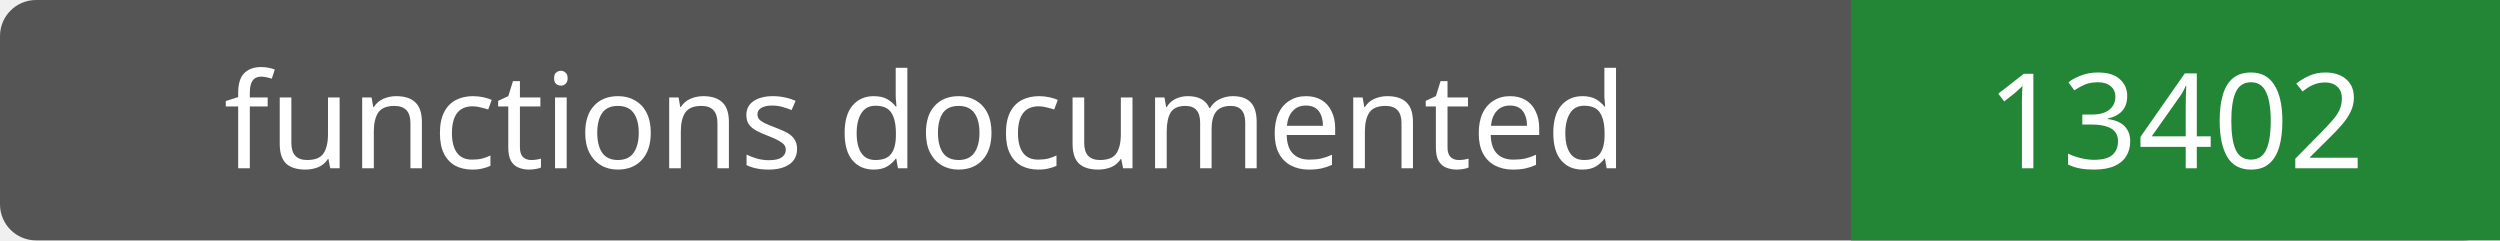
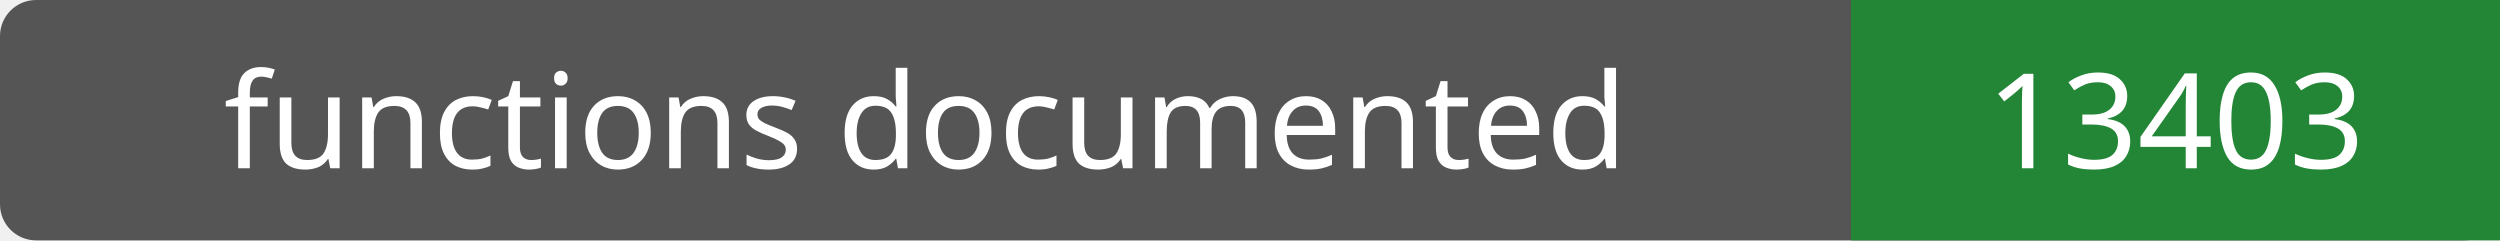
- <svg xmlns="http://www.w3.org/2000/svg" width="208" height="20" role="img" aria-label="functions documented: 13402">
+ <svg xmlns="http://www.w3.org/2000/svg" width="208" height="20" role="img" aria-label="functions documented: 13403">
  <rect width="208" height="20" rx="3" fill="#555" />
  <path fill="#238636" d="M154 0h54v20H154z" />
  <g fill="#fff" text-anchor="middle" font-family="Verdana,sans-serif" font-size="11">
    <text x="77.0" y="14">functions documented</text>
-     <text x="181.0" y="14">13402</text>
+     <text x="181.0" y="14">13403</text>
  </g>
</svg>
